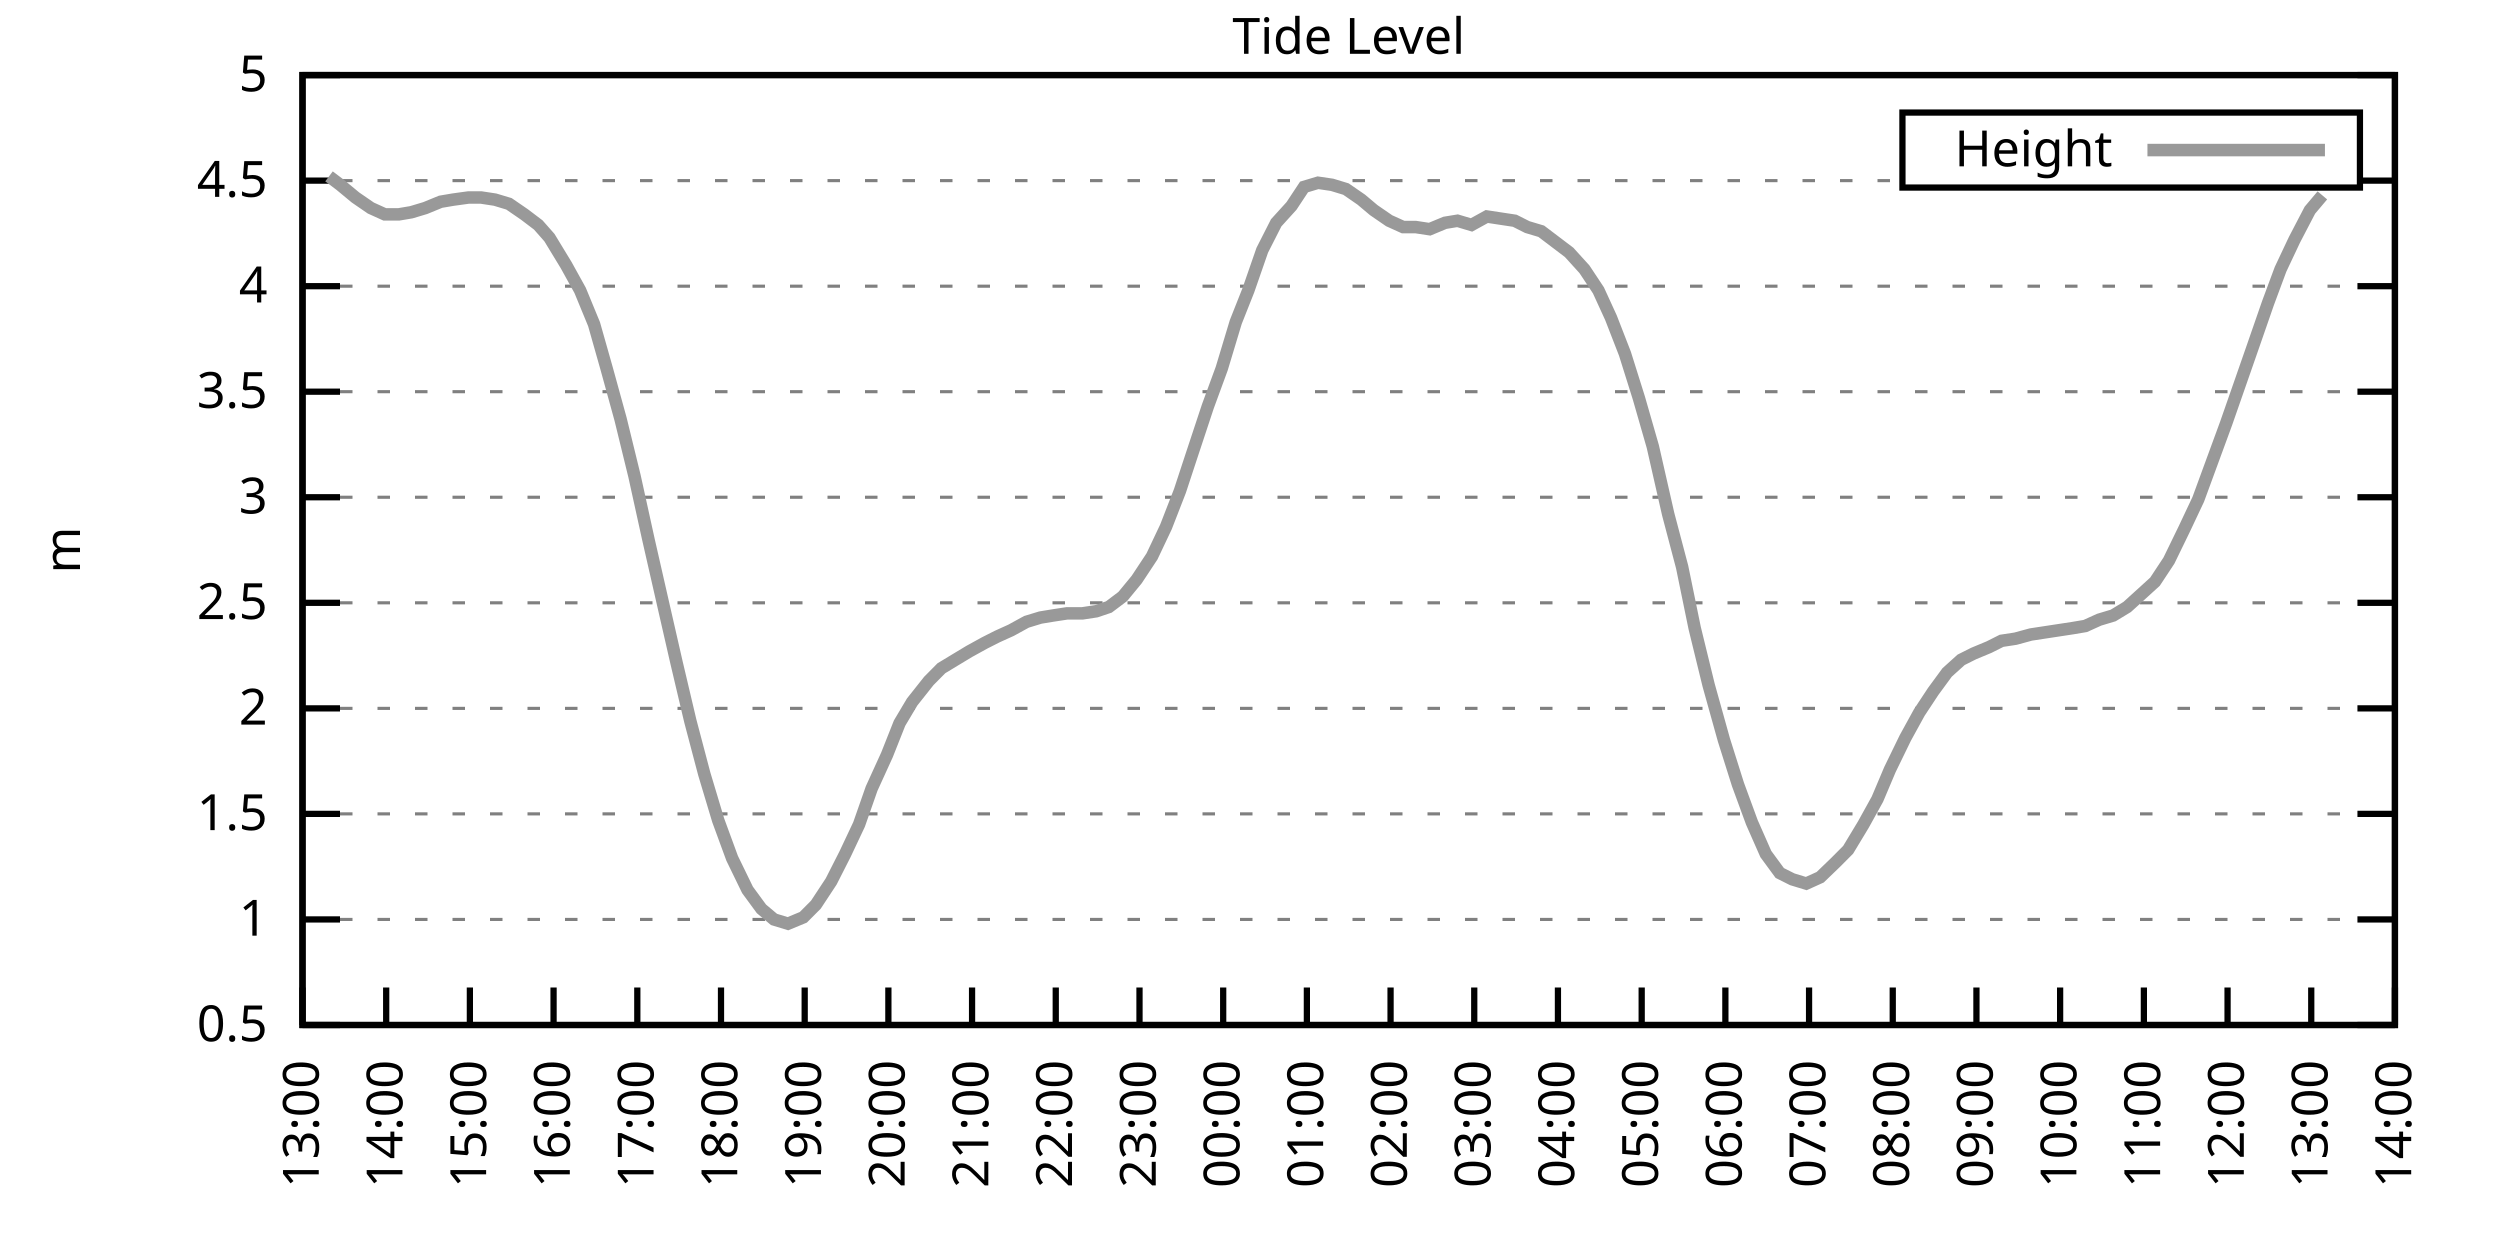
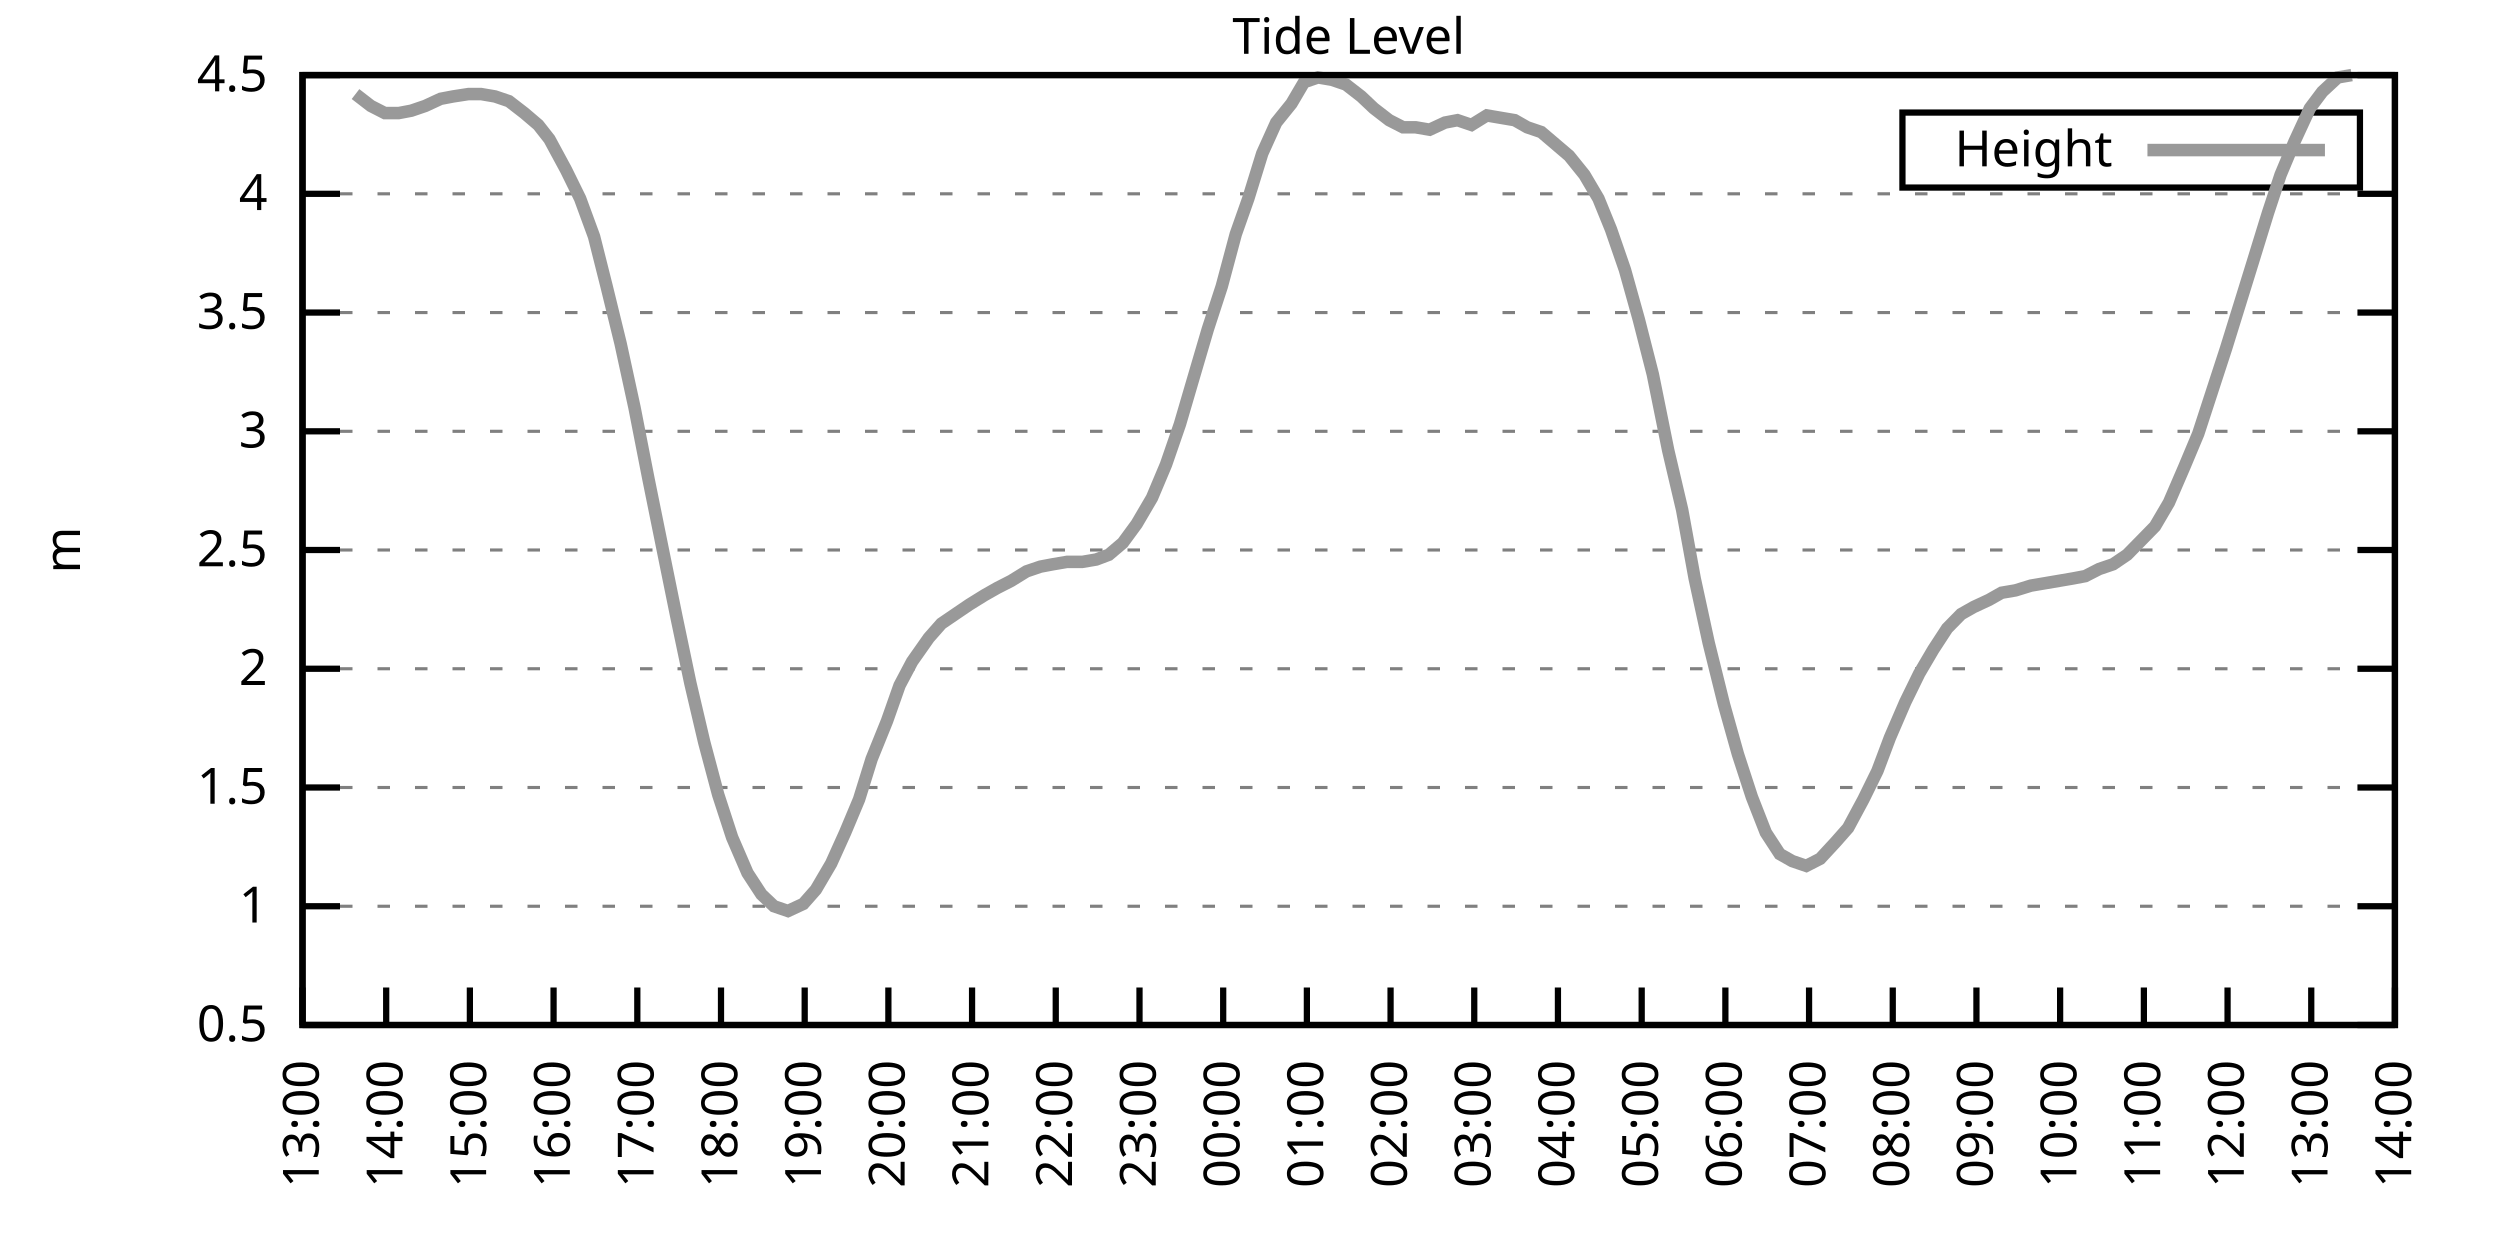
<svg xmlns="http://www.w3.org/2000/svg" xmlns:xlink="http://www.w3.org/1999/xlink" width="400" height="200" viewBox="0 0 400 200">
  <g id="gnuplot_canvas">
    <rect x="0" y="0" width="400" height="200" fill="none" />
    <defs>
      <circle id="gpDot" r="0.5" stroke-width="0.5" stroke="currentColor" />
      <path id="gpPt0" stroke-width="0.333" stroke="currentColor" d="M-1,0 h2 M0,-1 v2" />
      <path id="gpPt1" stroke-width="0.333" stroke="currentColor" d="M-1,-1 L1,1 M1,-1 L-1,1" />
      <path id="gpPt2" stroke-width="0.333" stroke="currentColor" d="M-1,0 L1,0 M0,-1 L0,1 M-1,-1 L1,1 M-1,1 L1,-1" />
      <rect id="gpPt3" stroke-width="0.333" stroke="currentColor" x="-1" y="-1" width="2" height="2" />
      <rect id="gpPt4" stroke-width="0.333" stroke="currentColor" fill="currentColor" x="-1" y="-1" width="2" height="2" />
      <circle id="gpPt5" stroke-width="0.333" stroke="currentColor" cx="0" cy="0" r="1" />
      <use xlink:href="#gpPt5" id="gpPt6" fill="currentColor" stroke="none" />
      <path id="gpPt7" stroke-width="0.333" stroke="currentColor" d="M0,-1.33 L-1.33,0.67 L1.33,0.67 z" />
      <use xlink:href="#gpPt7" id="gpPt8" fill="currentColor" stroke="none" />
      <use xlink:href="#gpPt7" id="gpPt9" stroke="currentColor" transform="rotate(180)" />
      <use xlink:href="#gpPt9" id="gpPt10" fill="currentColor" stroke="none" />
      <use xlink:href="#gpPt3" id="gpPt11" stroke="currentColor" transform="rotate(45)" />
      <use xlink:href="#gpPt11" id="gpPt12" fill="currentColor" stroke="none" />
      <path id="gpPt13" stroke-width="0.333" stroke="currentColor" d="M0,1.330 L1.265,0.411 L0.782,-1.067 L-0.782,-1.076 L-1.265,0.411 z" />
      <use xlink:href="#gpPt13" id="gpPt14" fill="currentColor" stroke="none" />
      <filter id="textbox" filterUnits="objectBoundingBox" x="0" y="0" height="1" width="1">
        <feFlood flood-color="white" flood-opacity="1" result="bgnd" />
        <feComposite in="SourceGraphic" in2="bgnd" operator="atop" />
      </filter>
      <filter id="greybox" filterUnits="objectBoundingBox" x="0" y="0" height="1" width="1">
        <feFlood flood-color="lightgrey" flood-opacity="1" result="grey" />
        <feComposite in="SourceGraphic" in2="grey" operator="atop" />
      </filter>
    </defs>
    <g fill="none" color="white" stroke="currentColor" stroke-width="1.00" stroke-linecap="butt" stroke-linejoin="miter">
</g>
    <g fill="none" color="black" stroke="currentColor" stroke-width="1.00" stroke-linecap="butt" stroke-linejoin="miter">
      <g stroke="none" shape-rendering="crispEdges">
        <polygon fill="rgb(255, 255, 255)" points="48.40,164.00 383.18,164.00 383.18,12.02 48.40,12.02 " />
      </g>
    </g>
    <g fill="none" color="black" stroke="currentColor" stroke-width="1.00" stroke-linecap="butt" stroke-linejoin="miter">
</g>
    <g fill="none" color="black" stroke="black" stroke-width="0.50" stroke-linecap="butt" stroke-linejoin="miter">
</g>
    <g fill="none" color="gray" stroke="currentColor" stroke-width="0.50" stroke-linecap="butt" stroke-linejoin="miter">
      <path stroke="gray" stroke-dasharray="2,4" class="gridline" d="M48.40,164.00 L383.19,164.00  " />
    </g>
    <g fill="none" color="gray" stroke="gray" stroke-width="1.00" stroke-linecap="butt" stroke-linejoin="miter">
</g>
    <g fill="none" color="black" stroke="currentColor" stroke-width="1.00" stroke-linecap="butt" stroke-linejoin="miter">
      <path stroke="black" d="M48.40,164.00 L54.40,164.00 M383.19,164.00 L377.19,164.00  " />
      <g transform="translate(42.80,166.60)" stroke="none" fill="black" font-family="Sans" font-size="8.00" text-anchor="end">
        <text>
          <tspan font-family="Sans"> 0.5</tspan>
        </text>
      </g>
    </g>
    <g fill="none" color="black" stroke="currentColor" stroke-width="1.00" stroke-linecap="butt" stroke-linejoin="miter">
</g>
    <g fill="none" color="black" stroke="black" stroke-width="0.50" stroke-linecap="butt" stroke-linejoin="miter">
</g>
    <g fill="none" color="gray" stroke="currentColor" stroke-width="0.50" stroke-linecap="butt" stroke-linejoin="miter">
-       <path stroke="gray" stroke-dasharray="2,4" class="gridline" d="M48.40,147.11 L383.19,147.11  " />
-     </g>
-     <g fill="none" color="gray" stroke="gray" stroke-width="1.00" stroke-linecap="butt" stroke-linejoin="miter">
- </g>
-     <g fill="none" color="black" stroke="currentColor" stroke-width="1.00" stroke-linecap="butt" stroke-linejoin="miter">
-       <path stroke="black" d="M48.40,147.11 L54.40,147.11 M383.19,147.11 L377.19,147.11  " />
-       <g transform="translate(42.80,149.71)" stroke="none" fill="black" font-family="Sans" font-size="8.00" text-anchor="end">
+       <path stroke="gray" stroke-dasharray="2,4" class="gridline" d="M48.40,145.00 L383.19,145.00  " />
+     </g>
+     <g fill="none" color="gray" stroke="gray" stroke-width="1.00" stroke-linecap="butt" stroke-linejoin="miter">
+ </g>
+     <g fill="none" color="black" stroke="currentColor" stroke-width="1.00" stroke-linecap="butt" stroke-linejoin="miter">
+       <path stroke="black" d="M48.40,145.00 L54.40,145.00 M383.19,145.00 L377.19,145.00  " />
+       <g transform="translate(42.80,147.60)" stroke="none" fill="black" font-family="Sans" font-size="8.00" text-anchor="end">
        <text>
          <tspan font-family="Sans"> 1</tspan>
        </text>
      </g>
    </g>
    <g fill="none" color="black" stroke="currentColor" stroke-width="1.00" stroke-linecap="butt" stroke-linejoin="miter">
</g>
    <g fill="none" color="black" stroke="black" stroke-width="0.50" stroke-linecap="butt" stroke-linejoin="miter">
</g>
    <g fill="none" color="gray" stroke="currentColor" stroke-width="0.50" stroke-linecap="butt" stroke-linejoin="miter">
-       <path stroke="gray" stroke-dasharray="2,4" class="gridline" d="M48.40,130.22 L383.19,130.22  " />
-     </g>
-     <g fill="none" color="gray" stroke="gray" stroke-width="1.00" stroke-linecap="butt" stroke-linejoin="miter">
- </g>
-     <g fill="none" color="black" stroke="currentColor" stroke-width="1.00" stroke-linecap="butt" stroke-linejoin="miter">
-       <path stroke="black" d="M48.40,130.22 L54.40,130.22 M383.19,130.22 L377.19,130.22  " />
-       <g transform="translate(42.80,132.82)" stroke="none" fill="black" font-family="Sans" font-size="8.00" text-anchor="end">
+       <path stroke="gray" stroke-dasharray="2,4" class="gridline" d="M48.40,126.00 L383.19,126.00  " />
+     </g>
+     <g fill="none" color="gray" stroke="gray" stroke-width="1.00" stroke-linecap="butt" stroke-linejoin="miter">
+ </g>
+     <g fill="none" color="black" stroke="currentColor" stroke-width="1.00" stroke-linecap="butt" stroke-linejoin="miter">
+       <path stroke="black" d="M48.40,126.00 L54.40,126.00 M383.19,126.00 L377.19,126.00  " />
+       <g transform="translate(42.80,128.60)" stroke="none" fill="black" font-family="Sans" font-size="8.00" text-anchor="end">
        <text>
          <tspan font-family="Sans"> 1.5</tspan>
        </text>
      </g>
    </g>
    <g fill="none" color="black" stroke="currentColor" stroke-width="1.00" stroke-linecap="butt" stroke-linejoin="miter">
</g>
    <g fill="none" color="black" stroke="black" stroke-width="0.50" stroke-linecap="butt" stroke-linejoin="miter">
</g>
    <g fill="none" color="gray" stroke="currentColor" stroke-width="0.50" stroke-linecap="butt" stroke-linejoin="miter">
-       <path stroke="gray" stroke-dasharray="2,4" class="gridline" d="M48.40,113.34 L383.19,113.34  " />
-     </g>
-     <g fill="none" color="gray" stroke="gray" stroke-width="1.00" stroke-linecap="butt" stroke-linejoin="miter">
- </g>
-     <g fill="none" color="black" stroke="currentColor" stroke-width="1.00" stroke-linecap="butt" stroke-linejoin="miter">
-       <path stroke="black" d="M48.40,113.34 L54.40,113.34 M383.19,113.34 L377.19,113.34  " />
-       <g transform="translate(42.80,115.94)" stroke="none" fill="black" font-family="Sans" font-size="8.00" text-anchor="end">
+       <path stroke="gray" stroke-dasharray="2,4" class="gridline" d="M48.40,107.00 L383.19,107.00  " />
+     </g>
+     <g fill="none" color="gray" stroke="gray" stroke-width="1.00" stroke-linecap="butt" stroke-linejoin="miter">
+ </g>
+     <g fill="none" color="black" stroke="currentColor" stroke-width="1.00" stroke-linecap="butt" stroke-linejoin="miter">
+       <path stroke="black" d="M48.40,107.00 L54.40,107.00 M383.19,107.00 L377.19,107.00  " />
+       <g transform="translate(42.80,109.60)" stroke="none" fill="black" font-family="Sans" font-size="8.00" text-anchor="end">
        <text>
          <tspan font-family="Sans"> 2</tspan>
        </text>
      </g>
    </g>
    <g fill="none" color="black" stroke="currentColor" stroke-width="1.00" stroke-linecap="butt" stroke-linejoin="miter">
</g>
    <g fill="none" color="black" stroke="black" stroke-width="0.50" stroke-linecap="butt" stroke-linejoin="miter">
</g>
    <g fill="none" color="gray" stroke="currentColor" stroke-width="0.50" stroke-linecap="butt" stroke-linejoin="miter">
-       <path stroke="gray" stroke-dasharray="2,4" class="gridline" d="M48.40,96.45 L383.19,96.45  " />
-     </g>
-     <g fill="none" color="gray" stroke="gray" stroke-width="1.00" stroke-linecap="butt" stroke-linejoin="miter">
- </g>
-     <g fill="none" color="black" stroke="currentColor" stroke-width="1.00" stroke-linecap="butt" stroke-linejoin="miter">
-       <path stroke="black" d="M48.40,96.45 L54.40,96.45 M383.19,96.45 L377.19,96.45  " />
-       <g transform="translate(42.80,99.05)" stroke="none" fill="black" font-family="Sans" font-size="8.00" text-anchor="end">
+       <path stroke="gray" stroke-dasharray="2,4" class="gridline" d="M48.40,88.00 L383.19,88.00  " />
+     </g>
+     <g fill="none" color="gray" stroke="gray" stroke-width="1.00" stroke-linecap="butt" stroke-linejoin="miter">
+ </g>
+     <g fill="none" color="black" stroke="currentColor" stroke-width="1.00" stroke-linecap="butt" stroke-linejoin="miter">
+       <path stroke="black" d="M48.40,88.00 L54.40,88.00 M383.19,88.00 L377.19,88.00  " />
+       <g transform="translate(42.80,90.60)" stroke="none" fill="black" font-family="Sans" font-size="8.00" text-anchor="end">
        <text>
          <tspan font-family="Sans"> 2.5</tspan>
        </text>
      </g>
    </g>
    <g fill="none" color="black" stroke="currentColor" stroke-width="1.00" stroke-linecap="butt" stroke-linejoin="miter">
</g>
    <g fill="none" color="black" stroke="black" stroke-width="0.50" stroke-linecap="butt" stroke-linejoin="miter">
</g>
    <g fill="none" color="gray" stroke="currentColor" stroke-width="0.50" stroke-linecap="butt" stroke-linejoin="miter">
-       <path stroke="gray" stroke-dasharray="2,4" class="gridline" d="M48.40,79.56 L383.19,79.56  " />
-     </g>
-     <g fill="none" color="gray" stroke="gray" stroke-width="1.00" stroke-linecap="butt" stroke-linejoin="miter">
- </g>
-     <g fill="none" color="black" stroke="currentColor" stroke-width="1.00" stroke-linecap="butt" stroke-linejoin="miter">
-       <path stroke="black" d="M48.40,79.56 L54.40,79.56 M383.19,79.56 L377.19,79.56  " />
-       <g transform="translate(42.80,82.16)" stroke="none" fill="black" font-family="Sans" font-size="8.00" text-anchor="end">
+       <path stroke="gray" stroke-dasharray="2,4" class="gridline" d="M48.40,69.01 L383.19,69.01  " />
+     </g>
+     <g fill="none" color="gray" stroke="gray" stroke-width="1.00" stroke-linecap="butt" stroke-linejoin="miter">
+ </g>
+     <g fill="none" color="black" stroke="currentColor" stroke-width="1.00" stroke-linecap="butt" stroke-linejoin="miter">
+       <path stroke="black" d="M48.40,69.01 L54.40,69.01 M383.19,69.01 L377.19,69.01  " />
+       <g transform="translate(42.80,71.61)" stroke="none" fill="black" font-family="Sans" font-size="8.00" text-anchor="end">
        <text>
          <tspan font-family="Sans"> 3</tspan>
        </text>
      </g>
    </g>
    <g fill="none" color="black" stroke="currentColor" stroke-width="1.00" stroke-linecap="butt" stroke-linejoin="miter">
</g>
    <g fill="none" color="black" stroke="black" stroke-width="0.50" stroke-linecap="butt" stroke-linejoin="miter">
</g>
    <g fill="none" color="gray" stroke="currentColor" stroke-width="0.50" stroke-linecap="butt" stroke-linejoin="miter">
-       <path stroke="gray" stroke-dasharray="2,4" class="gridline" d="M48.40,62.67 L383.19,62.67  " />
-     </g>
-     <g fill="none" color="gray" stroke="gray" stroke-width="1.00" stroke-linecap="butt" stroke-linejoin="miter">
- </g>
-     <g fill="none" color="black" stroke="currentColor" stroke-width="1.00" stroke-linecap="butt" stroke-linejoin="miter">
-       <path stroke="black" d="M48.40,62.67 L54.40,62.67 M383.19,62.67 L377.19,62.67  " />
-       <g transform="translate(42.80,65.27)" stroke="none" fill="black" font-family="Sans" font-size="8.00" text-anchor="end">
+       <path stroke="gray" stroke-dasharray="2,4" class="gridline" d="M48.40,50.01 L383.19,50.01  " />
+     </g>
+     <g fill="none" color="gray" stroke="gray" stroke-width="1.00" stroke-linecap="butt" stroke-linejoin="miter">
+ </g>
+     <g fill="none" color="black" stroke="currentColor" stroke-width="1.00" stroke-linecap="butt" stroke-linejoin="miter">
+       <path stroke="black" d="M48.40,50.01 L54.40,50.01 M383.19,50.01 L377.19,50.01  " />
+       <g transform="translate(42.80,52.61)" stroke="none" fill="black" font-family="Sans" font-size="8.00" text-anchor="end">
        <text>
          <tspan font-family="Sans"> 3.5</tspan>
        </text>
      </g>
    </g>
    <g fill="none" color="black" stroke="currentColor" stroke-width="1.00" stroke-linecap="butt" stroke-linejoin="miter">
</g>
    <g fill="none" color="black" stroke="black" stroke-width="0.50" stroke-linecap="butt" stroke-linejoin="miter">
</g>
    <g fill="none" color="gray" stroke="currentColor" stroke-width="0.50" stroke-linecap="butt" stroke-linejoin="miter">
-       <path stroke="gray" stroke-dasharray="2,4" class="gridline" d="M48.40,45.79 L383.19,45.79  " />
-     </g>
-     <g fill="none" color="gray" stroke="gray" stroke-width="1.00" stroke-linecap="butt" stroke-linejoin="miter">
- </g>
-     <g fill="none" color="black" stroke="currentColor" stroke-width="1.00" stroke-linecap="butt" stroke-linejoin="miter">
-       <path stroke="black" d="M48.40,45.79 L54.40,45.79 M383.19,45.79 L377.19,45.79  " />
-       <g transform="translate(42.80,48.39)" stroke="none" fill="black" font-family="Sans" font-size="8.00" text-anchor="end">
+       <path stroke="gray" stroke-dasharray="2,4" class="gridline" d="M48.40,31.01 L383.19,31.01  " />
+     </g>
+     <g fill="none" color="gray" stroke="gray" stroke-width="1.00" stroke-linecap="butt" stroke-linejoin="miter">
+ </g>
+     <g fill="none" color="black" stroke="currentColor" stroke-width="1.00" stroke-linecap="butt" stroke-linejoin="miter">
+       <path stroke="black" d="M48.40,31.01 L54.40,31.01 M383.19,31.01 L377.19,31.01  " />
+       <g transform="translate(42.80,33.61)" stroke="none" fill="black" font-family="Sans" font-size="8.00" text-anchor="end">
        <text>
          <tspan font-family="Sans"> 4</tspan>
-         </text>
-       </g>
-     </g>
-     <g fill="none" color="black" stroke="currentColor" stroke-width="1.00" stroke-linecap="butt" stroke-linejoin="miter">
- </g>
-     <g fill="none" color="black" stroke="black" stroke-width="0.50" stroke-linecap="butt" stroke-linejoin="miter">
- </g>
-     <g fill="none" color="gray" stroke="currentColor" stroke-width="0.50" stroke-linecap="butt" stroke-linejoin="miter">
-       <path stroke="gray" stroke-dasharray="2,4" class="gridline" d="M48.40,28.90 L304.39,28.90 M377.59,28.90 L383.19,28.90  " />
-     </g>
-     <g fill="none" color="gray" stroke="gray" stroke-width="1.00" stroke-linecap="butt" stroke-linejoin="miter">
- </g>
-     <g fill="none" color="black" stroke="currentColor" stroke-width="1.00" stroke-linecap="butt" stroke-linejoin="miter">
-       <path stroke="black" d="M48.40,28.90 L54.40,28.90 M383.19,28.90 L377.19,28.90  " />
-       <g transform="translate(42.80,31.50)" stroke="none" fill="black" font-family="Sans" font-size="8.00" text-anchor="end">
-         <text>
-           <tspan font-family="Sans"> 4.5</tspan>
        </text>
      </g>
    </g>
    <g fill="none" color="black" stroke="currentColor" stroke-width="1.00" stroke-linecap="butt" stroke-linejoin="miter">
</g>
    <g fill="none" color="black" stroke="black" stroke-width="0.50" stroke-linecap="butt" stroke-linejoin="miter">
</g>
    <g fill="none" color="gray" stroke="currentColor" stroke-width="0.50" stroke-linecap="butt" stroke-linejoin="miter">
      <path stroke="gray" stroke-dasharray="2,4" class="gridline" d="M48.40,12.01 L383.19,12.01  " />
    </g>
    <g fill="none" color="gray" stroke="gray" stroke-width="1.00" stroke-linecap="butt" stroke-linejoin="miter">
</g>
    <g fill="none" color="black" stroke="currentColor" stroke-width="1.00" stroke-linecap="butt" stroke-linejoin="miter">
      <path stroke="black" d="M48.40,12.01 L54.40,12.01 M383.19,12.01 L377.19,12.01  " />
      <g transform="translate(42.80,14.61)" stroke="none" fill="black" font-family="Sans" font-size="8.00" text-anchor="end">
        <text>
-           <tspan font-family="Sans"> 5</tspan>
+           <tspan font-family="Sans"> 4.5</tspan>
        </text>
      </g>
    </g>
    <g fill="none" color="black" stroke="currentColor" stroke-width="1.00" stroke-linecap="butt" stroke-linejoin="miter">
      <path stroke="black" d="M48.40,164.00 L48.40,158.00  " />
      <g transform="translate(51.00,169.60) rotate(270.00)" stroke="none" fill="black" font-family="Sans" font-size="8.00" text-anchor="end">
        <text>
          <tspan font-family="Sans">13:00</tspan>
        </text>
      </g>
    </g>
    <g fill="none" color="black" stroke="currentColor" stroke-width="1.00" stroke-linecap="butt" stroke-linejoin="miter">
      <path stroke="black" d="M61.79,164.00 L61.79,158.00  " />
      <g transform="translate(64.39,169.60) rotate(270.00)" stroke="none" fill="black" font-family="Sans" font-size="8.00" text-anchor="end">
        <text>
          <tspan font-family="Sans">14:00</tspan>
        </text>
      </g>
    </g>
    <g fill="none" color="black" stroke="currentColor" stroke-width="1.00" stroke-linecap="butt" stroke-linejoin="miter">
      <path stroke="black" d="M75.18,164.00 L75.18,158.00  " />
      <g transform="translate(77.78,169.60) rotate(270.00)" stroke="none" fill="black" font-family="Sans" font-size="8.00" text-anchor="end">
        <text>
          <tspan font-family="Sans">15:00</tspan>
        </text>
      </g>
    </g>
    <g fill="none" color="black" stroke="currentColor" stroke-width="1.00" stroke-linecap="butt" stroke-linejoin="miter">
      <path stroke="black" d="M88.57,164.00 L88.57,158.00  " />
      <g transform="translate(91.17,169.60) rotate(270.00)" stroke="none" fill="black" font-family="Sans" font-size="8.00" text-anchor="end">
        <text>
          <tspan font-family="Sans">16:00</tspan>
        </text>
      </g>
    </g>
    <g fill="none" color="black" stroke="currentColor" stroke-width="1.00" stroke-linecap="butt" stroke-linejoin="miter">
      <path stroke="black" d="M101.97,164.00 L101.97,158.00  " />
      <g transform="translate(104.57,169.60) rotate(270.00)" stroke="none" fill="black" font-family="Sans" font-size="8.00" text-anchor="end">
        <text>
          <tspan font-family="Sans">17:00</tspan>
        </text>
      </g>
    </g>
    <g fill="none" color="black" stroke="currentColor" stroke-width="1.00" stroke-linecap="butt" stroke-linejoin="miter">
      <path stroke="black" d="M115.36,164.00 L115.36,158.00  " />
      <g transform="translate(117.96,169.60) rotate(270.00)" stroke="none" fill="black" font-family="Sans" font-size="8.00" text-anchor="end">
        <text>
          <tspan font-family="Sans">18:00</tspan>
        </text>
      </g>
    </g>
    <g fill="none" color="black" stroke="currentColor" stroke-width="1.00" stroke-linecap="butt" stroke-linejoin="miter">
      <path stroke="black" d="M128.75,164.00 L128.75,158.00  " />
      <g transform="translate(131.35,169.60) rotate(270.00)" stroke="none" fill="black" font-family="Sans" font-size="8.00" text-anchor="end">
        <text>
          <tspan font-family="Sans">19:00</tspan>
        </text>
      </g>
    </g>
    <g fill="none" color="black" stroke="currentColor" stroke-width="1.00" stroke-linecap="butt" stroke-linejoin="miter">
      <path stroke="black" d="M142.14,164.00 L142.14,158.00  " />
      <g transform="translate(144.74,169.60) rotate(270.00)" stroke="none" fill="black" font-family="Sans" font-size="8.00" text-anchor="end">
        <text>
          <tspan font-family="Sans">20:00</tspan>
        </text>
      </g>
    </g>
    <g fill="none" color="black" stroke="currentColor" stroke-width="1.00" stroke-linecap="butt" stroke-linejoin="miter">
      <path stroke="black" d="M155.53,164.00 L155.53,158.00  " />
      <g transform="translate(158.13,169.60) rotate(270.00)" stroke="none" fill="black" font-family="Sans" font-size="8.00" text-anchor="end">
        <text>
          <tspan font-family="Sans">21:00</tspan>
        </text>
      </g>
    </g>
    <g fill="none" color="black" stroke="currentColor" stroke-width="1.00" stroke-linecap="butt" stroke-linejoin="miter">
      <path stroke="black" d="M168.92,164.00 L168.92,158.00  " />
      <g transform="translate(171.52,169.60) rotate(270.00)" stroke="none" fill="black" font-family="Sans" font-size="8.00" text-anchor="end">
        <text>
          <tspan font-family="Sans">22:00</tspan>
        </text>
      </g>
    </g>
    <g fill="none" color="black" stroke="currentColor" stroke-width="1.00" stroke-linecap="butt" stroke-linejoin="miter">
      <path stroke="black" d="M182.32,164.00 L182.32,158.00  " />
      <g transform="translate(184.92,169.60) rotate(270.00)" stroke="none" fill="black" font-family="Sans" font-size="8.00" text-anchor="end">
        <text>
          <tspan font-family="Sans">23:00</tspan>
        </text>
      </g>
    </g>
    <g fill="none" color="black" stroke="currentColor" stroke-width="1.00" stroke-linecap="butt" stroke-linejoin="miter">
      <path stroke="black" d="M195.71,164.00 L195.71,158.00  " />
      <g transform="translate(198.31,169.60) rotate(270.00)" stroke="none" fill="black" font-family="Sans" font-size="8.00" text-anchor="end">
        <text>
          <tspan font-family="Sans">00:00</tspan>
        </text>
      </g>
    </g>
    <g fill="none" color="black" stroke="currentColor" stroke-width="1.00" stroke-linecap="butt" stroke-linejoin="miter">
      <path stroke="black" d="M209.10,164.00 L209.10,158.00  " />
      <g transform="translate(211.70,169.60) rotate(270.00)" stroke="none" fill="black" font-family="Sans" font-size="8.00" text-anchor="end">
        <text>
          <tspan font-family="Sans">01:00</tspan>
        </text>
      </g>
    </g>
    <g fill="none" color="black" stroke="currentColor" stroke-width="1.00" stroke-linecap="butt" stroke-linejoin="miter">
      <path stroke="black" d="M222.49,164.00 L222.49,158.00  " />
      <g transform="translate(225.09,169.60) rotate(270.00)" stroke="none" fill="black" font-family="Sans" font-size="8.00" text-anchor="end">
        <text>
          <tspan font-family="Sans">02:00</tspan>
        </text>
      </g>
    </g>
    <g fill="none" color="black" stroke="currentColor" stroke-width="1.00" stroke-linecap="butt" stroke-linejoin="miter">
      <path stroke="black" d="M235.88,164.00 L235.88,158.00  " />
      <g transform="translate(238.48,169.60) rotate(270.00)" stroke="none" fill="black" font-family="Sans" font-size="8.00" text-anchor="end">
        <text>
          <tspan font-family="Sans">03:00</tspan>
        </text>
      </g>
    </g>
    <g fill="none" color="black" stroke="currentColor" stroke-width="1.00" stroke-linecap="butt" stroke-linejoin="miter">
      <path stroke="black" d="M249.27,164.00 L249.27,158.00  " />
      <g transform="translate(251.87,169.60) rotate(270.00)" stroke="none" fill="black" font-family="Sans" font-size="8.00" text-anchor="end">
        <text>
          <tspan font-family="Sans">04:00</tspan>
        </text>
      </g>
    </g>
    <g fill="none" color="black" stroke="currentColor" stroke-width="1.00" stroke-linecap="butt" stroke-linejoin="miter">
      <path stroke="black" d="M262.67,164.00 L262.67,158.00  " />
      <g transform="translate(265.27,169.60) rotate(270.00)" stroke="none" fill="black" font-family="Sans" font-size="8.00" text-anchor="end">
        <text>
          <tspan font-family="Sans">05:00</tspan>
        </text>
      </g>
    </g>
    <g fill="none" color="black" stroke="currentColor" stroke-width="1.00" stroke-linecap="butt" stroke-linejoin="miter">
      <path stroke="black" d="M276.06,164.00 L276.06,158.00  " />
      <g transform="translate(278.66,169.60) rotate(270.00)" stroke="none" fill="black" font-family="Sans" font-size="8.00" text-anchor="end">
        <text>
          <tspan font-family="Sans">06:00</tspan>
        </text>
      </g>
    </g>
    <g fill="none" color="black" stroke="currentColor" stroke-width="1.00" stroke-linecap="butt" stroke-linejoin="miter">
      <path stroke="black" d="M289.45,164.00 L289.45,158.00  " />
      <g transform="translate(292.05,169.60) rotate(270.00)" stroke="none" fill="black" font-family="Sans" font-size="8.00" text-anchor="end">
        <text>
          <tspan font-family="Sans">07:00</tspan>
        </text>
      </g>
    </g>
    <g fill="none" color="black" stroke="currentColor" stroke-width="1.00" stroke-linecap="butt" stroke-linejoin="miter">
      <path stroke="black" d="M302.84,164.00 L302.84,158.00  " />
      <g transform="translate(305.44,169.60) rotate(270.00)" stroke="none" fill="black" font-family="Sans" font-size="8.00" text-anchor="end">
        <text>
          <tspan font-family="Sans">08:00</tspan>
        </text>
      </g>
    </g>
    <g fill="none" color="black" stroke="currentColor" stroke-width="1.00" stroke-linecap="butt" stroke-linejoin="miter">
      <path stroke="black" d="M316.23,164.00 L316.23,158.00  " />
      <g transform="translate(318.83,169.60) rotate(270.00)" stroke="none" fill="black" font-family="Sans" font-size="8.00" text-anchor="end">
        <text>
          <tspan font-family="Sans">09:00</tspan>
        </text>
      </g>
    </g>
    <g fill="none" color="black" stroke="currentColor" stroke-width="1.00" stroke-linecap="butt" stroke-linejoin="miter">
      <path stroke="black" d="M329.62,164.00 L329.62,158.00  " />
      <g transform="translate(332.22,169.60) rotate(270.00)" stroke="none" fill="black" font-family="Sans" font-size="8.00" text-anchor="end">
        <text>
          <tspan font-family="Sans">10:00</tspan>
        </text>
      </g>
    </g>
    <g fill="none" color="black" stroke="currentColor" stroke-width="1.00" stroke-linecap="butt" stroke-linejoin="miter">
      <path stroke="black" d="M343.02,164.00 L343.02,158.00  " />
      <g transform="translate(345.62,169.60) rotate(270.00)" stroke="none" fill="black" font-family="Sans" font-size="8.00" text-anchor="end">
        <text>
          <tspan font-family="Sans">11:00</tspan>
        </text>
      </g>
    </g>
    <g fill="none" color="black" stroke="currentColor" stroke-width="1.00" stroke-linecap="butt" stroke-linejoin="miter">
      <path stroke="black" d="M356.41,164.00 L356.41,158.00  " />
      <g transform="translate(359.01,169.60) rotate(270.00)" stroke="none" fill="black" font-family="Sans" font-size="8.00" text-anchor="end">
        <text>
          <tspan font-family="Sans">12:00</tspan>
        </text>
      </g>
    </g>
    <g fill="none" color="black" stroke="currentColor" stroke-width="1.00" stroke-linecap="butt" stroke-linejoin="miter">
      <path stroke="black" d="M369.80,164.00 L369.80,158.00  " />
      <g transform="translate(372.40,169.60) rotate(270.00)" stroke="none" fill="black" font-family="Sans" font-size="8.00" text-anchor="end">
        <text>
          <tspan font-family="Sans">13:00</tspan>
        </text>
      </g>
    </g>
    <g fill="none" color="black" stroke="currentColor" stroke-width="1.00" stroke-linecap="butt" stroke-linejoin="miter">
      <path stroke="black" d="M383.19,164.00 L383.19,158.00  " />
      <g transform="translate(385.79,169.60) rotate(270.00)" stroke="none" fill="black" font-family="Sans" font-size="8.00" text-anchor="end">
        <text>
          <tspan font-family="Sans">14:00</tspan>
        </text>
      </g>
    </g>
    <g fill="none" color="black" stroke="currentColor" stroke-width="1.00" stroke-linecap="butt" stroke-linejoin="miter">
</g>
    <g fill="none" color="black" stroke="currentColor" stroke-width="1.00" stroke-linecap="butt" stroke-linejoin="miter">
      <path stroke="black" d="M48.40,12.01 L48.40,164.00 L383.19,164.00 L383.19,12.01 L48.40,12.01 Z  " />
    </g>
    <g fill="none" color="black" stroke="currentColor" stroke-width="1.00" stroke-linecap="butt" stroke-linejoin="miter">
</g>
    <g fill="none" color="black" stroke="currentColor" stroke-width="1.00" stroke-linecap="butt" stroke-linejoin="miter">
      <path stroke="black" d="M304.39,30.01 L304.39,18.01 L377.59,18.01 L377.59,30.01 L304.39,30.01 Z  " />
    </g>
    <g id="Tide_level_plot_1">
      <g fill="none" color="white" stroke="black" stroke-width="2.00" stroke-linecap="butt" stroke-linejoin="miter">
</g>
      <g fill="none" color="black" stroke="currentColor" stroke-width="2.00" stroke-linecap="butt" stroke-linejoin="miter">
        <g transform="translate(337.99,26.61)" stroke="none" fill="black" font-family="Sans" font-size="8.00" text-anchor="end">
          <text>
            <tspan font-family="Sans">Height</tspan>
          </text>
        </g>
      </g>
      <g fill="none" color="black" stroke="currentColor" stroke-width="2.00" stroke-linecap="butt" stroke-linejoin="miter">
-         <path stroke="rgb(153, 153, 153)" d="M343.59,24.01 L371.99,24.01 M52.64,28.22 L54.43,29.57 L56.88,31.60 L59.34,33.29 L61.57,34.30 L63.80,34.30   L65.81,33.96 L68.04,33.29 L70.50,32.28 L72.50,31.94 L74.96,31.60 L76.97,31.60 L79.20,31.94 L81.43,32.61   L83.89,34.30 L86.12,35.99 L87.91,38.02 L90.58,42.41 L92.82,46.46 L95.05,51.87 L97.06,58.96 L99.29,67.06   L101.52,76.18 L103.75,86.32 L106.21,97.12 L108.22,105.91 L110.45,115.36 L112.68,123.81 L114.91,131.24 L117.14,137.32   L119.60,142.38 L121.83,145.42 L123.84,147.11 L126.07,147.79 L128.53,146.77 L130.54,144.75 L132.99,141.03 L135.22,136.64   L137.45,131.91 L139.46,126.17 L141.92,120.77 L143.93,115.70 L145.94,112.32 L148.61,108.95 L150.62,106.92 L152.85,105.57   L155.09,104.22 L157.54,102.87 L159.55,101.85 L161.78,100.84 L164.24,99.49 L166.47,98.81 L168.48,98.48 L170.71,98.14   L173.17,98.14 L175.40,97.80 L177.41,97.12 L179.64,95.44 L181.87,92.73 L184.32,89.02 L186.56,84.29 L188.79,78.55   L190.57,73.14 L193.25,65.04 L195.48,58.96 L197.72,51.53 L199.73,46.46 L201.96,40.04 L204.19,35.65 L206.64,32.95   L208.65,29.91 L210.88,29.24 L213.12,29.57 L215.35,30.25 L217.80,31.94 L219.81,33.63 L222.27,35.32 L224.50,36.33   L226.51,36.33 L228.74,36.67 L231.20,35.65 L233.20,35.32 L235.44,35.99 L237.89,34.64 L240.12,34.98 L242.36,35.32   L244.36,36.33 L246.60,37.00 L248.83,38.69 L251.06,40.38 L253.51,43.08 L255.75,46.46 L257.76,50.85 L259.99,56.59   L262.22,63.69 L264.45,71.45 L266.91,82.26 L269.14,90.71 L271.15,100.50 L273.38,109.62 L275.83,118.40 L278.07,125.50   L280.30,131.58 L282.53,136.64 L284.76,139.68 L286.77,140.69 L289.00,141.37 L291.23,140.36 L293.69,137.99 L295.70,135.97   L298.15,131.91 L300.39,127.86 L302.39,123.13 L304.85,118.07 L307.08,114.01 L309.31,110.63 L311.54,107.59 L313.78,105.57   L315.79,104.56 L318.24,103.54 L320.25,102.53 L322.48,102.19 L324.94,101.52 L327.17,101.18 L329.40,100.84 L331.63,100.50   L333.64,100.16 L335.87,99.15 L338.10,98.48 L340.34,97.12 L342.57,95.10 L344.80,93.07 L347.03,89.69 L349.49,84.63   L351.72,79.90 L353.95,73.82 L356.18,67.74 L358.42,61.32 L360.42,55.58 L362.88,48.49 L364.89,43.08 L367.12,38.35   L369.58,33.63 L371.58,31.26  " />
+         <path stroke="rgb(153, 153, 153)" d="M343.59,24.01 L371.99,24.01 M56.88,15.05 L59.34,16.95 L61.57,18.09 L63.80,18.09 L65.81,17.71 L68.04,16.95   L70.50,15.81 L72.50,15.43 L74.96,15.05 L76.97,15.05 L79.20,15.43 L81.43,16.19 L83.89,18.09 L86.12,19.99   L87.91,22.27 L90.58,27.21 L92.82,31.77 L95.05,37.85 L97.06,45.83 L99.29,54.95 L101.52,65.21 L103.75,76.61   L106.21,88.76 L108.22,98.64 L110.45,109.28 L112.68,118.78 L114.91,127.14 L117.14,133.98 L119.60,139.68 L121.83,143.10   L123.84,145.00 L126.07,145.76 L128.53,144.62 L130.54,142.34 L132.99,138.16 L135.22,133.22 L137.45,127.90 L139.46,121.44   L141.92,115.36 L143.93,109.66 L145.94,105.86 L148.61,102.06 L150.62,99.78 L152.85,98.26 L155.09,96.74 L157.54,95.22   L159.55,94.08 L161.78,92.94 L164.24,91.42 L166.47,90.66 L168.48,90.28 L170.71,89.90 L173.17,89.90 L175.40,89.52   L177.41,88.76 L179.64,86.87 L181.87,83.83 L184.32,79.65 L186.56,74.33 L188.79,67.87 L190.57,61.79 L193.25,52.67   L195.48,45.83 L197.72,37.47 L199.73,31.77 L201.96,24.55 L204.19,19.61 L206.64,16.57 L208.65,13.15 L210.88,12.39   L213.12,12.77 L215.35,13.53 L217.80,15.43 L219.81,17.33 L222.27,19.23 L224.50,20.37 L226.51,20.37 L228.74,20.75   L231.20,19.61 L233.20,19.23 L235.44,19.99 L237.89,18.47 L240.12,18.85 L242.36,19.23 L244.36,20.37 L246.60,21.13   L248.83,23.03 L251.06,24.93 L253.51,27.97 L255.75,31.77 L257.76,36.71 L259.99,43.17 L262.22,51.15 L264.45,59.89   L266.91,72.05 L269.14,81.55 L271.15,92.56 L273.38,102.82 L275.83,112.70 L278.07,120.68 L280.30,127.52 L282.53,133.22   L284.76,136.64 L286.77,137.78 L289.00,138.54 L291.23,137.40 L293.69,134.74 L295.70,132.46 L298.15,127.90 L300.39,123.34   L302.39,118.02 L304.85,112.32 L307.08,107.76 L309.31,103.96 L311.54,100.54 L313.78,98.26 L315.79,97.12 L318.24,95.98   L320.25,94.84 L322.48,94.46 L324.94,93.70 L327.17,93.32 L329.40,92.94 L331.63,92.56 L333.64,92.18 L335.87,91.04   L338.10,90.28 L340.34,88.76 L342.57,86.49 L344.80,84.21 L347.03,80.41 L349.49,74.71 L351.72,69.39 L353.95,62.55   L356.18,55.71 L358.42,48.49 L360.42,42.03 L362.88,34.05 L364.89,27.97 L367.12,22.65 L369.58,17.33 L371.58,14.67   L374.04,12.39 L376.27,12.01  " />
      </g>
    </g>
    <g fill="none" color="black" stroke="currentColor" stroke-width="2.00" stroke-linecap="butt" stroke-linejoin="miter">
</g>
    <g fill="none" color="black" stroke="black" stroke-width="1.00" stroke-linecap="butt" stroke-linejoin="miter">
</g>
    <g fill="none" color="black" stroke="currentColor" stroke-width="1.00" stroke-linecap="butt" stroke-linejoin="miter">
      <path stroke="black" d="M48.40,12.01 L48.40,164.00 L383.19,164.00 L383.19,12.01 L48.40,12.01 Z  " />
      <g transform="translate(12.80,88.01) rotate(270.00)" stroke="none" fill="black" font-family="Sans" font-size="8.00" text-anchor="middle">
        <text>
          <tspan font-family="Sans">m</tspan>
        </text>
      </g>
    </g>
    <g fill="none" color="black" stroke="currentColor" stroke-width="1.00" stroke-linecap="butt" stroke-linejoin="miter">
</g>
    <g fill="none" color="black" stroke="currentColor" stroke-width="1.00" stroke-linecap="butt" stroke-linejoin="miter">
      <g transform="translate(215.79,8.61)" stroke="none" fill="black" font-family="Sans" font-size="8.00" text-anchor="middle">
        <text>
          <tspan font-family="Sans">Tide Level</tspan>
        </text>
      </g>
    </g>
    <g fill="none" color="black" stroke="currentColor" stroke-width="1.00" stroke-linecap="butt" stroke-linejoin="miter">
</g>
  </g>
</svg>
